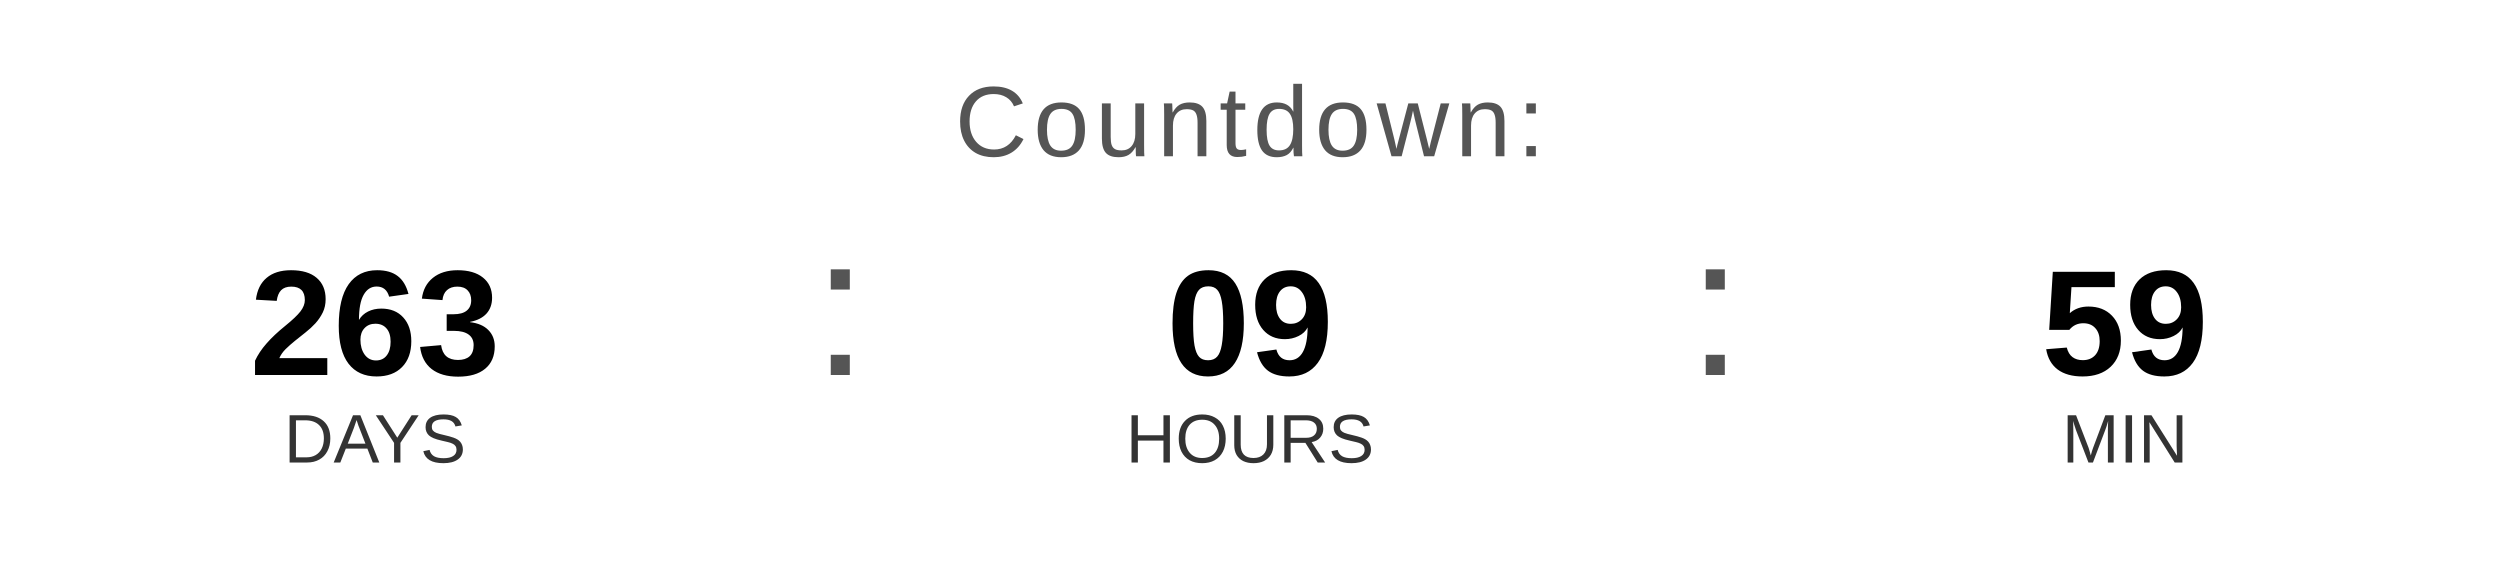
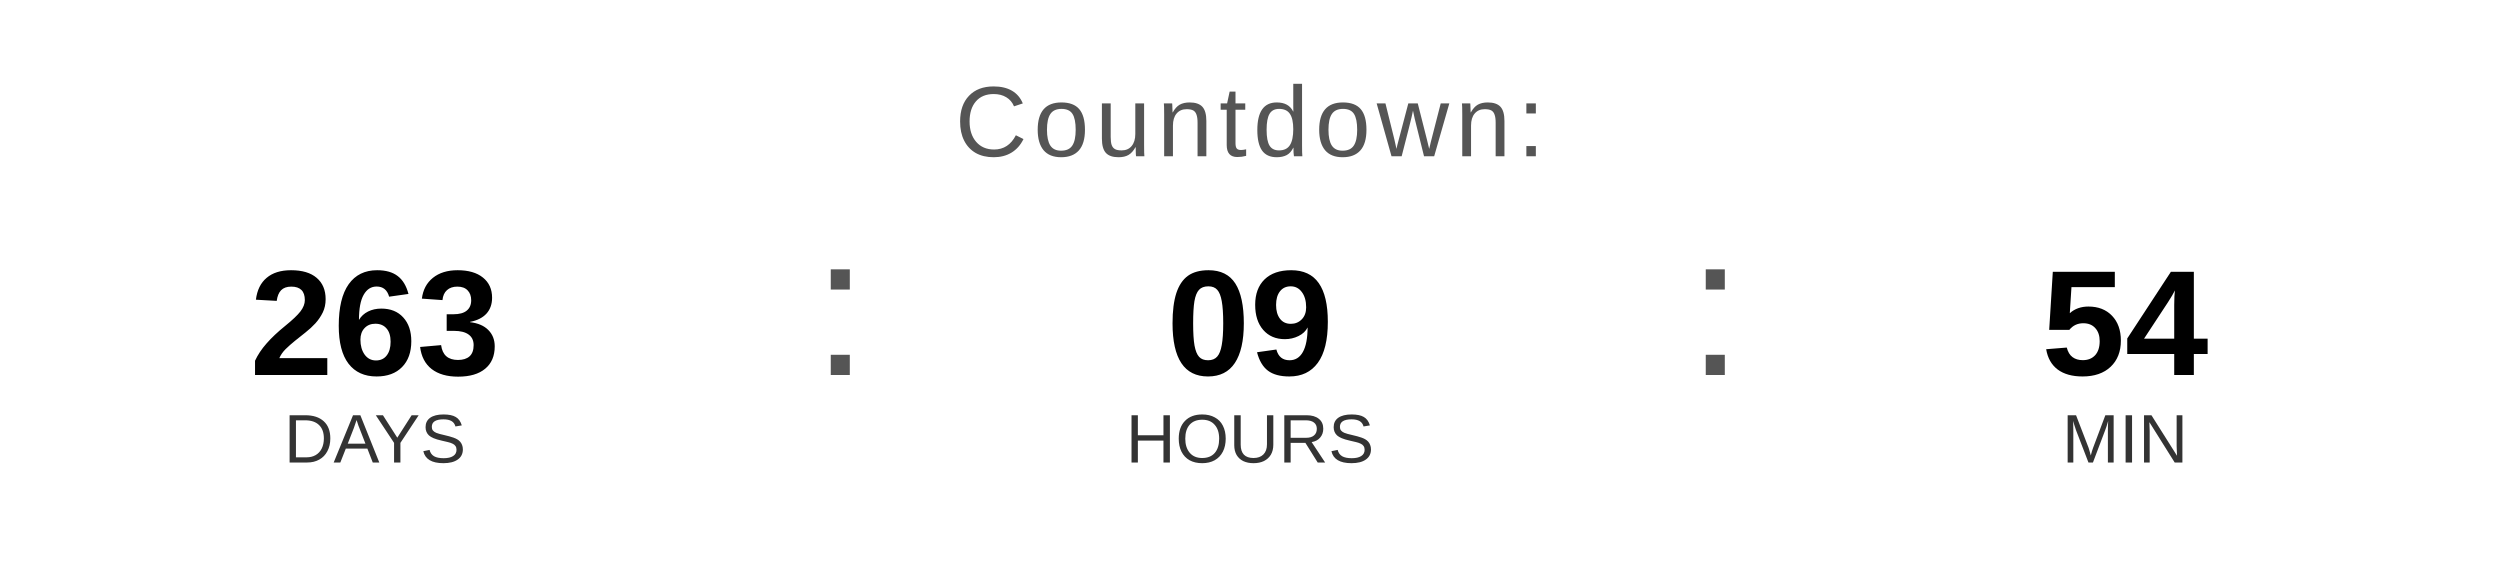
<svg xmlns="http://www.w3.org/2000/svg" width="400" height="90" viewBox="0 0 400 90">
  <text x="200" y="25" font-family="Arial, Helvetica, sans-serif" font-size="16" fill="#555555" text-anchor="middle" letter-spacing="1">
    Countdown:
  </text>
  <text x="60" y="60" font-family="Arial, Helvetica, sans-serif" font-size="24" font-weight="bold" fill="#000000" text-anchor="middle">263</text>
  <text x="60" y="74" font-family="Arial, Helvetica, sans-serif" font-size="11" fill="#333333" text-anchor="middle">DAYS</text>
  <text x="130" y="60" font-family="Arial, sans-serif" font-size="32" fill="#555555">:</text>
  <text x="200" y="60" font-family="Arial, Helvetica, sans-serif" font-size="24" font-weight="bold" fill="#000000" text-anchor="middle">09</text>
  <text x="200" y="74" font-family="Arial, Helvetica, sans-serif" font-size="11" fill="#333333" text-anchor="middle">HOURS</text>
  <text x="270" y="60" font-family="Arial, sans-serif" font-size="32" fill="#555555">:</text>
-   <text x="340" y="60" font-family="Arial, Helvetica, sans-serif" font-size="24" font-weight="bold" fill="#000000" text-anchor="middle">59</text>
+   <text x="340" y="60" font-family="Arial, Helvetica, sans-serif" font-size="24" font-weight="bold" fill="#000000" text-anchor="middle">54</text>
  <text x="340" y="74" font-family="Arial, Helvetica, sans-serif" font-size="11" fill="#333333" text-anchor="middle">MIN</text>
</svg>
